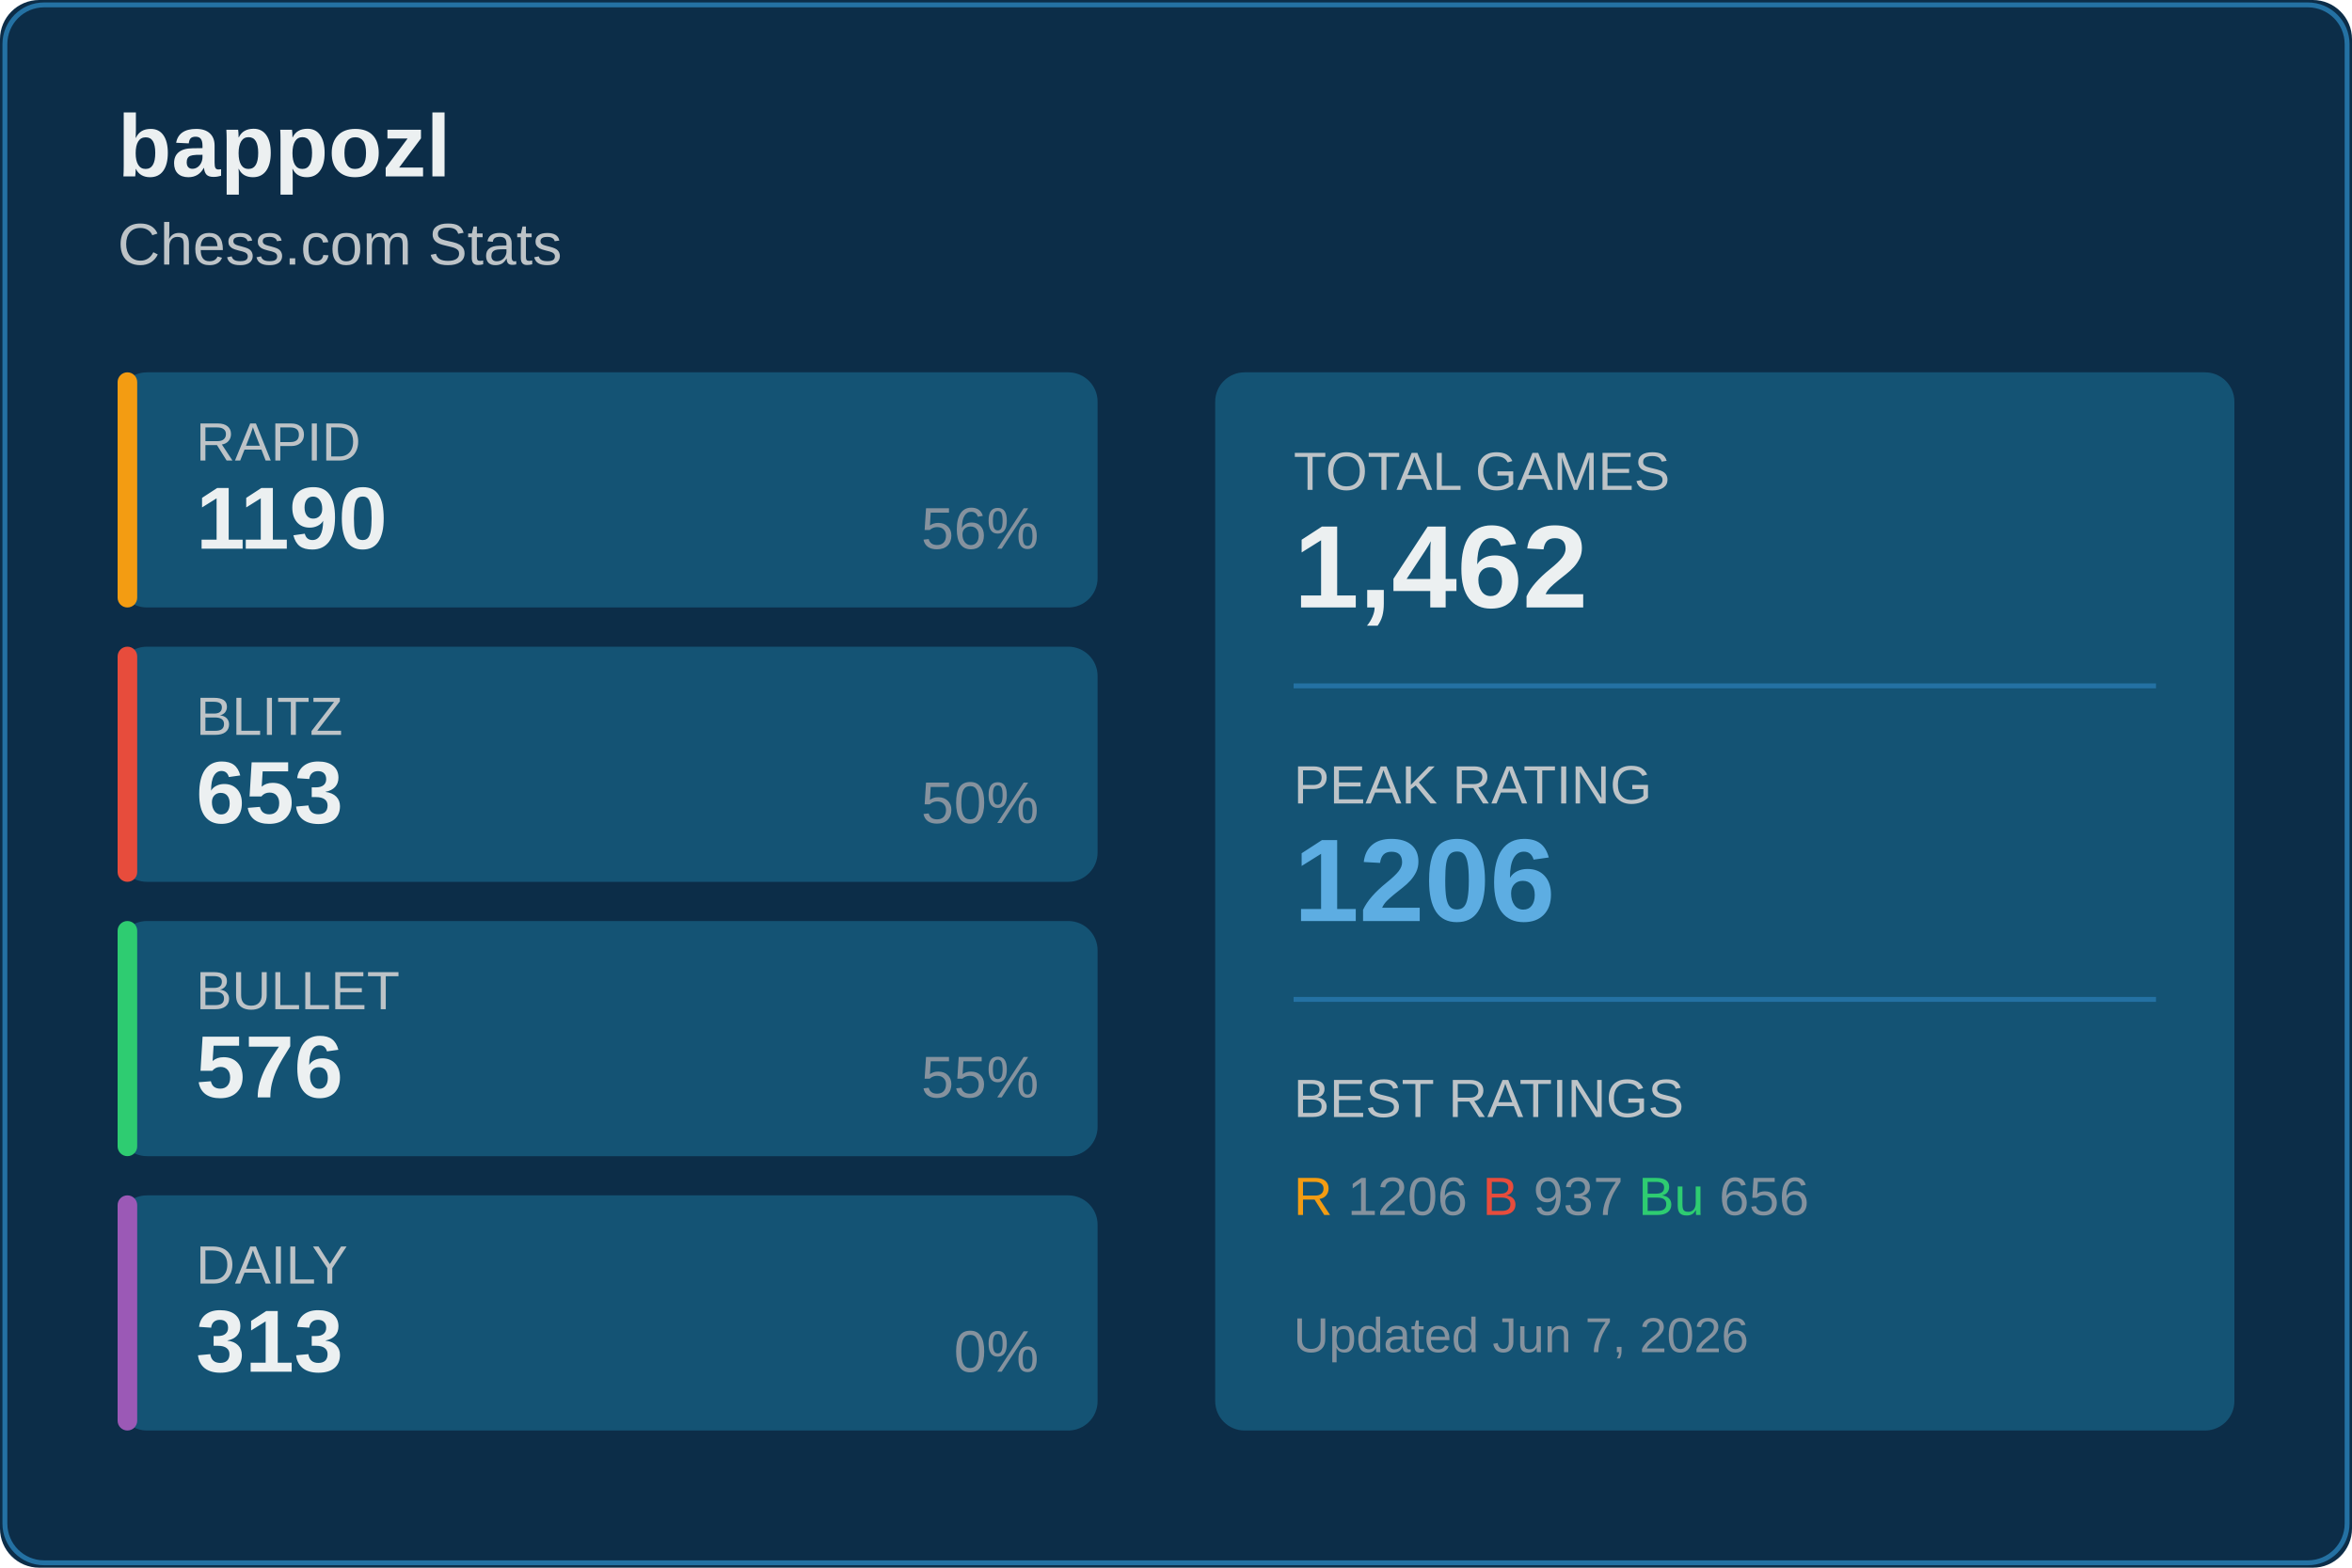
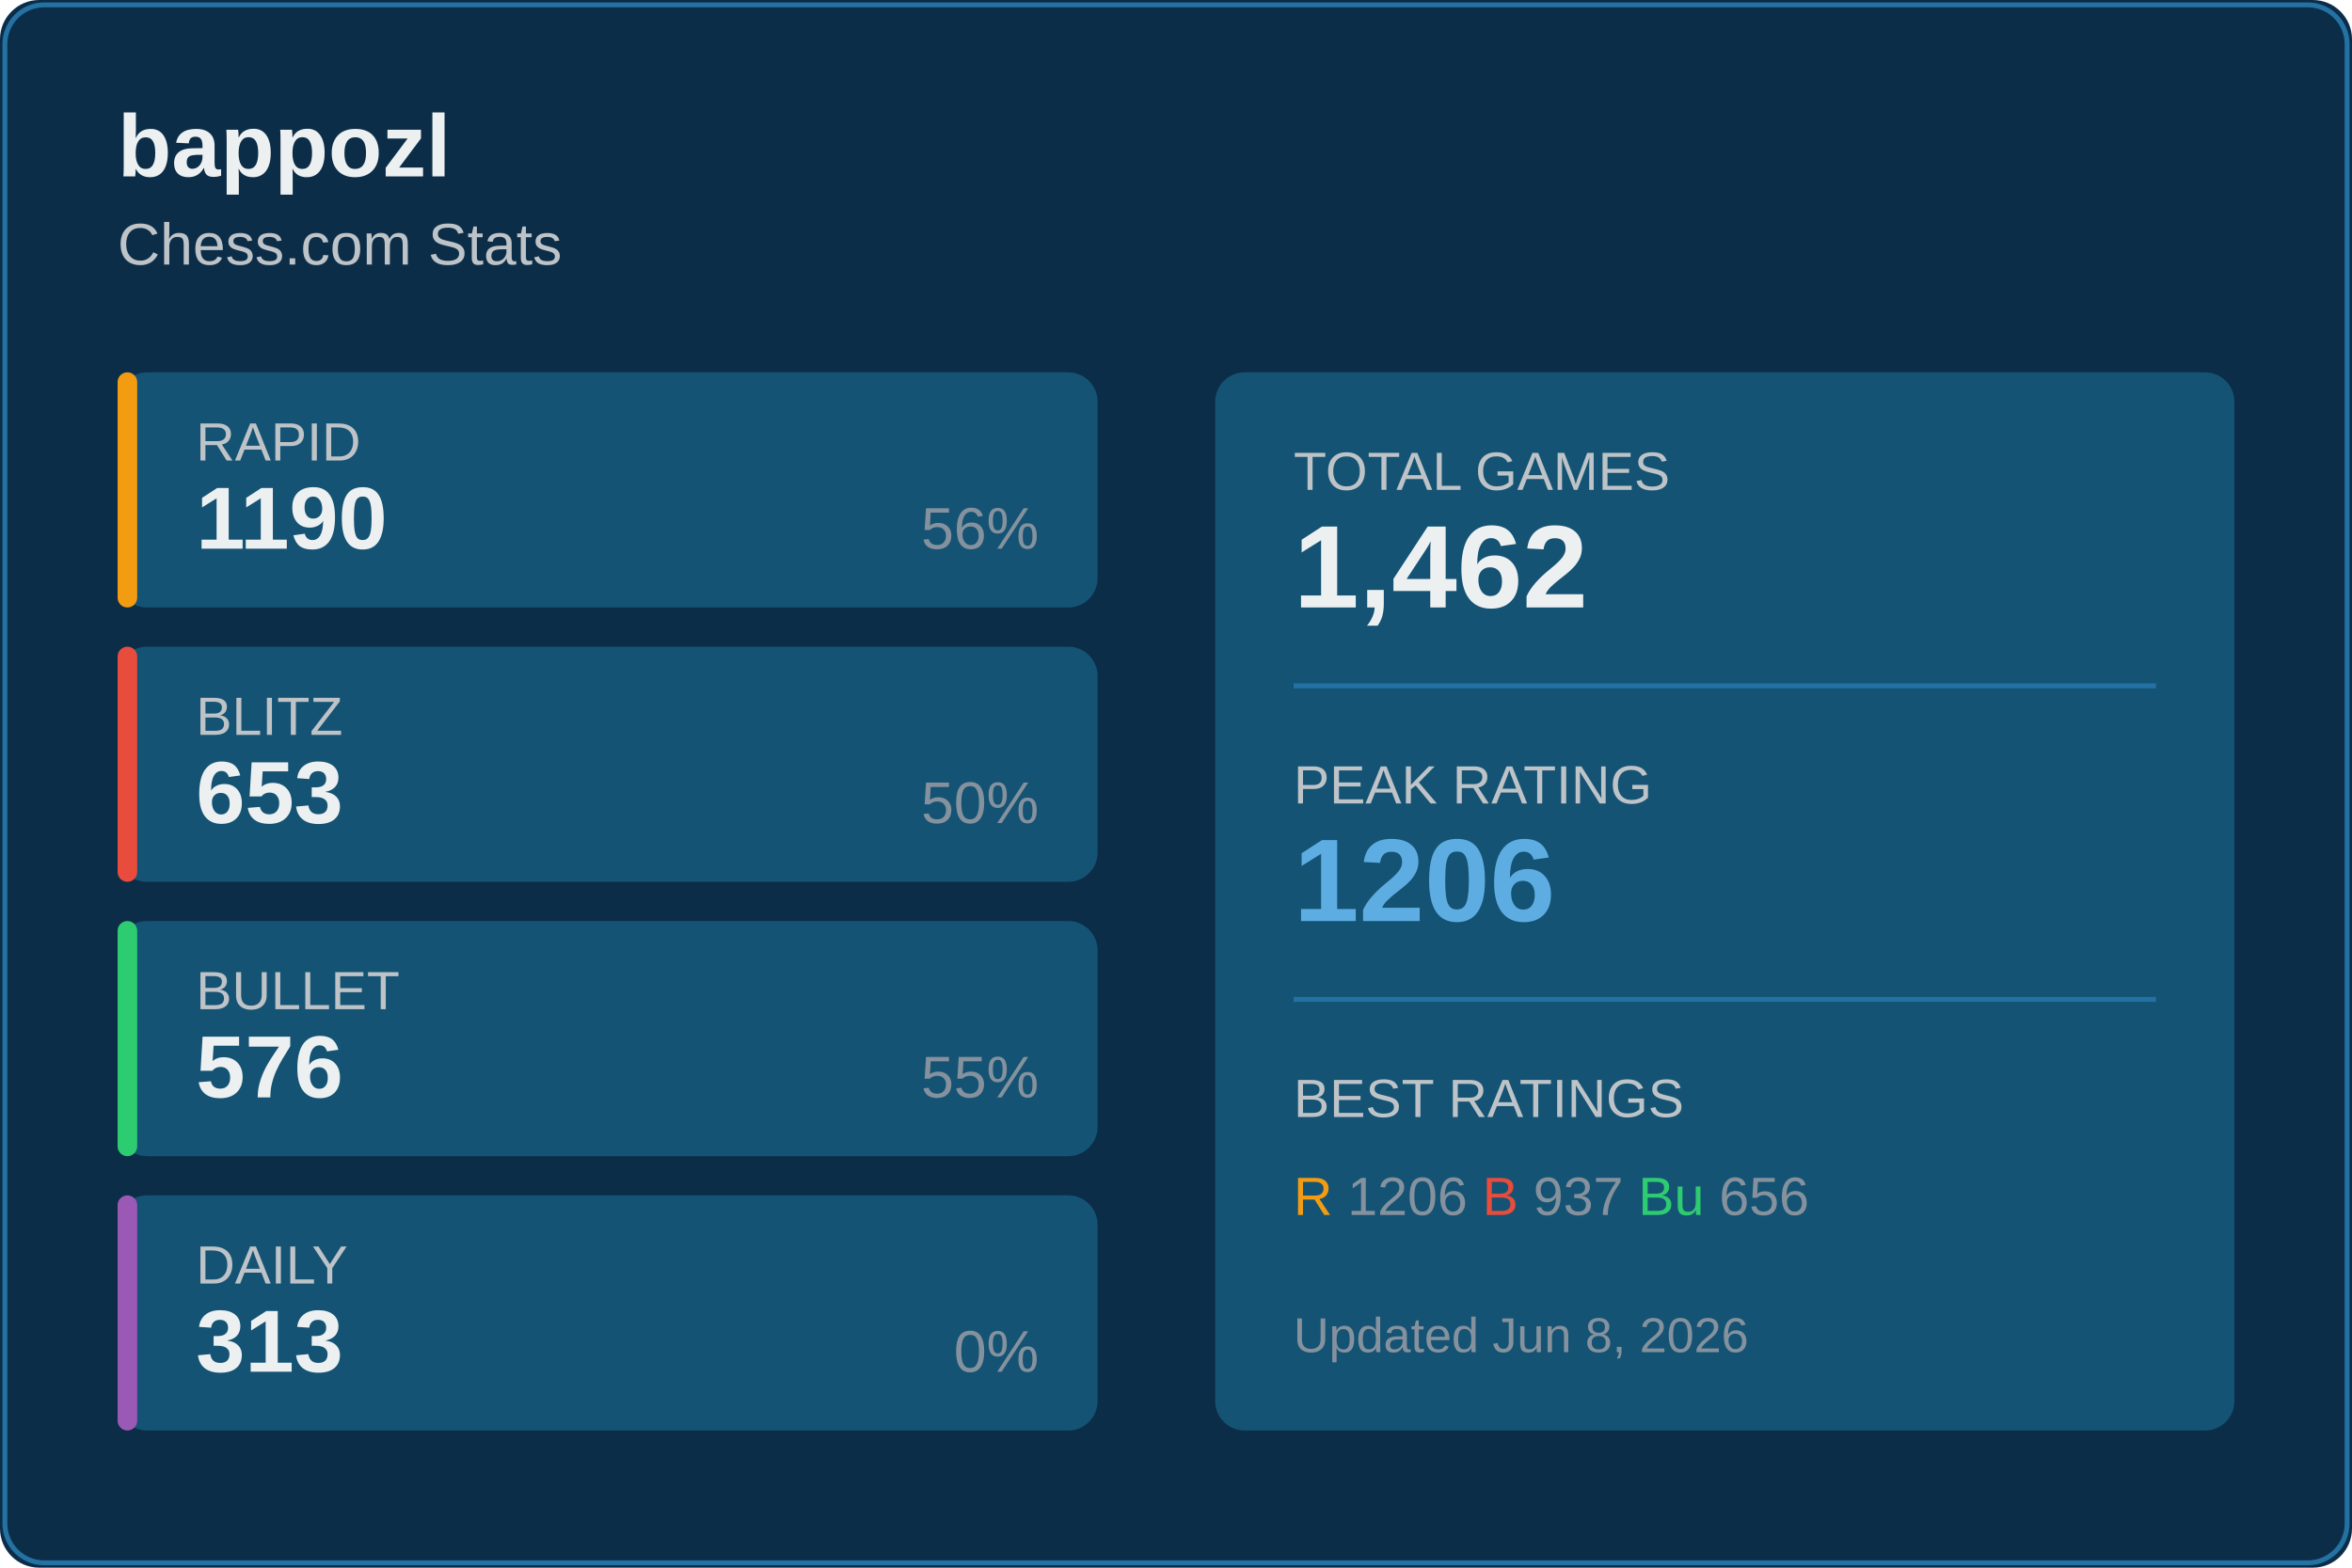
<svg xmlns="http://www.w3.org/2000/svg" width="480" height="320">
  <rect width="480" height="320" fill="#0c2d48" rx="8" />
  <rect x="1" y="1" width="478" height="318" fill="none" stroke="#2471a3" rx="8" />
  <text x="24" y="36" fill="#ecf0f1" font-size="18" font-weight="600" font-family="Segoe UI, Arial, sans-serif">
    bappozl
  </text>
  <text x="24" y="54" fill="#bdc3c7" font-size="12" font-family="Segoe UI, Arial, sans-serif">
    Chess.com Stats
  </text>
  <g transform="translate(24, 76)">
    <rect width="200" height="48" fill="#145374" rx="6" />
    <rect width="4" height="48" fill="#f39c12" rx="2" />
    <text x="16" y="18" fill="#bdc3c7" font-size="11" font-family="Segoe UI, Arial, sans-serif">RAPID</text>
    <text x="16" y="36" fill="#ecf0f1" font-size="18" font-weight="600" font-family="Segoe UI, Arial, sans-serif">1190</text>
    <text x="188" y="36" fill="#85929e" font-size="12" font-family="Segoe UI, Arial, sans-serif" text-anchor="end">56%</text>
  </g>
  <g transform="translate(24, 132)">
    <rect width="200" height="48" fill="#145374" rx="6" />
    <rect width="4" height="48" fill="#e74c3c" rx="2" />
    <text x="16" y="18" fill="#bdc3c7" font-size="11" font-family="Segoe UI, Arial, sans-serif">BLITZ</text>
    <text x="16" y="36" fill="#ecf0f1" font-size="18" font-weight="600" font-family="Segoe UI, Arial, sans-serif">653</text>
    <text x="188" y="36" fill="#85929e" font-size="12" font-family="Segoe UI, Arial, sans-serif" text-anchor="end">50%</text>
  </g>
  <g transform="translate(24, 188)">
    <rect width="200" height="48" fill="#145374" rx="6" />
    <rect width="4" height="48" fill="#2ecc71" rx="2" />
    <text x="16" y="18" fill="#bdc3c7" font-size="11" font-family="Segoe UI, Arial, sans-serif">BULLET</text>
    <text x="16" y="36" fill="#ecf0f1" font-size="18" font-weight="600" font-family="Segoe UI, Arial, sans-serif">576</text>
    <text x="188" y="36" fill="#85929e" font-size="12" font-family="Segoe UI, Arial, sans-serif" text-anchor="end">55%</text>
  </g>
  <g transform="translate(24, 244)">
    <rect width="200" height="48" fill="#145374" rx="6" />
    <rect width="4" height="48" fill="#9b59b6" rx="2" />
    <text x="16" y="18" fill="#bdc3c7" font-size="11" font-family="Segoe UI, Arial, sans-serif">DAILY</text>
    <text x="16" y="36" fill="#ecf0f1" font-size="18" font-weight="600" font-family="Segoe UI, Arial, sans-serif">313</text>
    <text x="188" y="36" fill="#85929e" font-size="12" font-family="Segoe UI, Arial, sans-serif" text-anchor="end">0%</text>
  </g>
  <g transform="translate(248, 76)">
    <rect width="208" height="216" fill="#145374" rx="6" />
    <text x="16" y="24" fill="#bdc3c7" font-size="11" font-family="Segoe UI, Arial, sans-serif">TOTAL GAMES</text>
    <text x="16" y="48" fill="#ecf0f1" font-size="24" font-weight="600" font-family="Segoe UI, Arial, sans-serif">1,462</text>
    <line x1="16" y1="64" x2="192" y2="64" stroke="#2471a3" />
    <text x="16" y="88" fill="#bdc3c7" font-size="11" font-family="Segoe UI, Arial, sans-serif">PEAK RATING</text>
    <text x="16" y="112" fill="#5dade2" font-size="24" font-weight="600" font-family="Segoe UI, Arial, sans-serif">1206</text>
    <line x1="16" y1="128" x2="192" y2="128" stroke="#2471a3" />
    <text x="16" y="152" fill="#bdc3c7" font-size="11" font-family="Segoe UI, Arial, sans-serif">BEST RATINGS</text>
    <text x="16" y="172" fill="#85929e" font-size="11" font-family="Segoe UI, Arial, sans-serif">
      <tspan fill="#f39c12">R</tspan> 1206
      <tspan fill="#e74c3c">B</tspan> 937
      <tspan fill="#2ecc71">Bu</tspan> 656
    </text>
    <text x="16" y="200" fill="#85929e" font-size="10" font-family="Segoe UI, Arial, sans-serif">
-       Updated Jun 7, 2026
+       Updated Jun 8, 2026
    </text>
  </g>
</svg>
